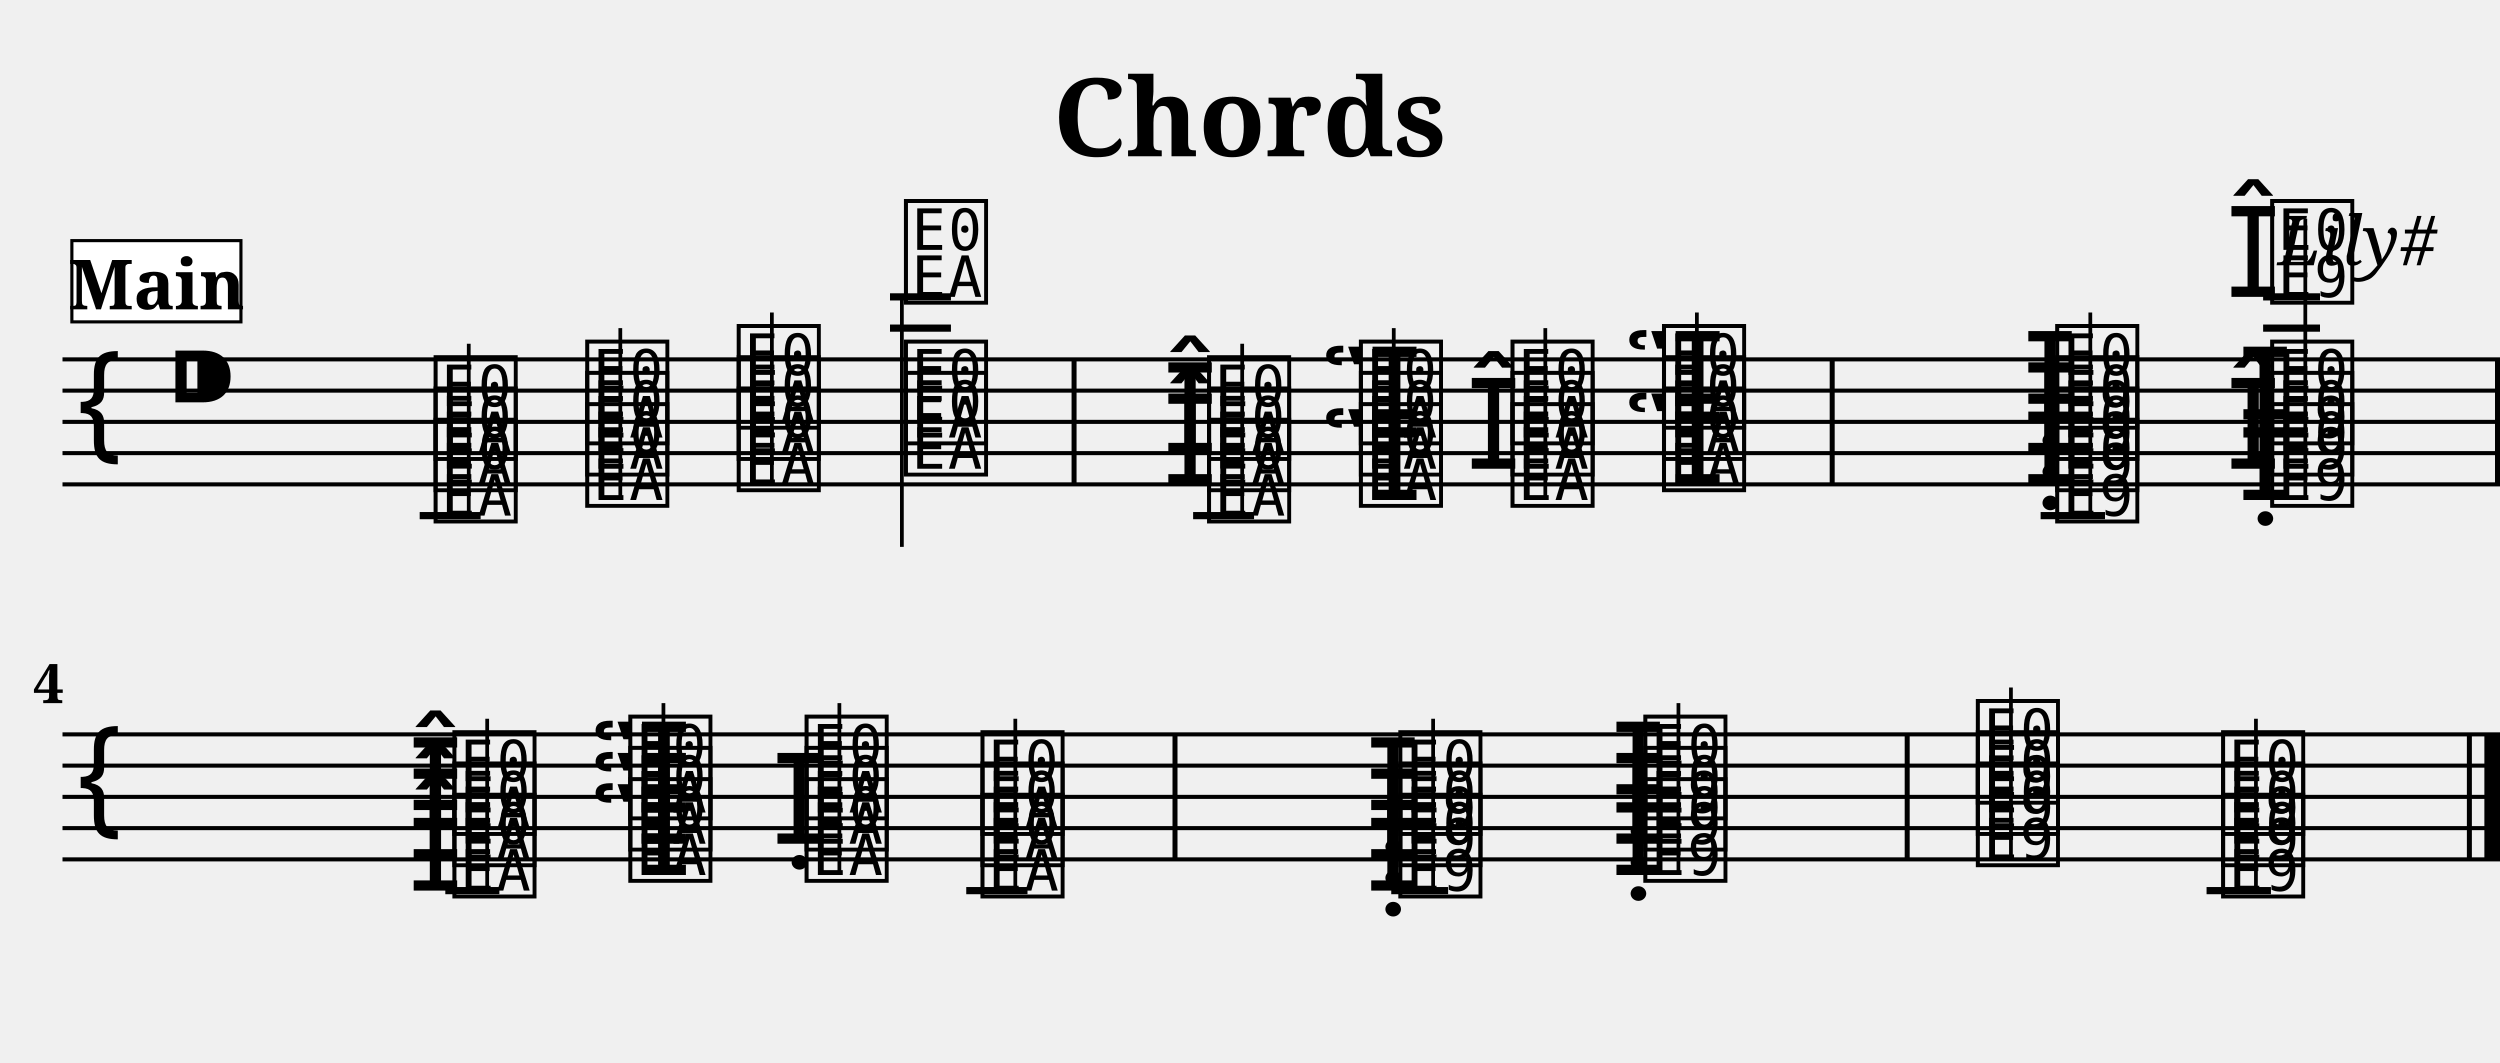
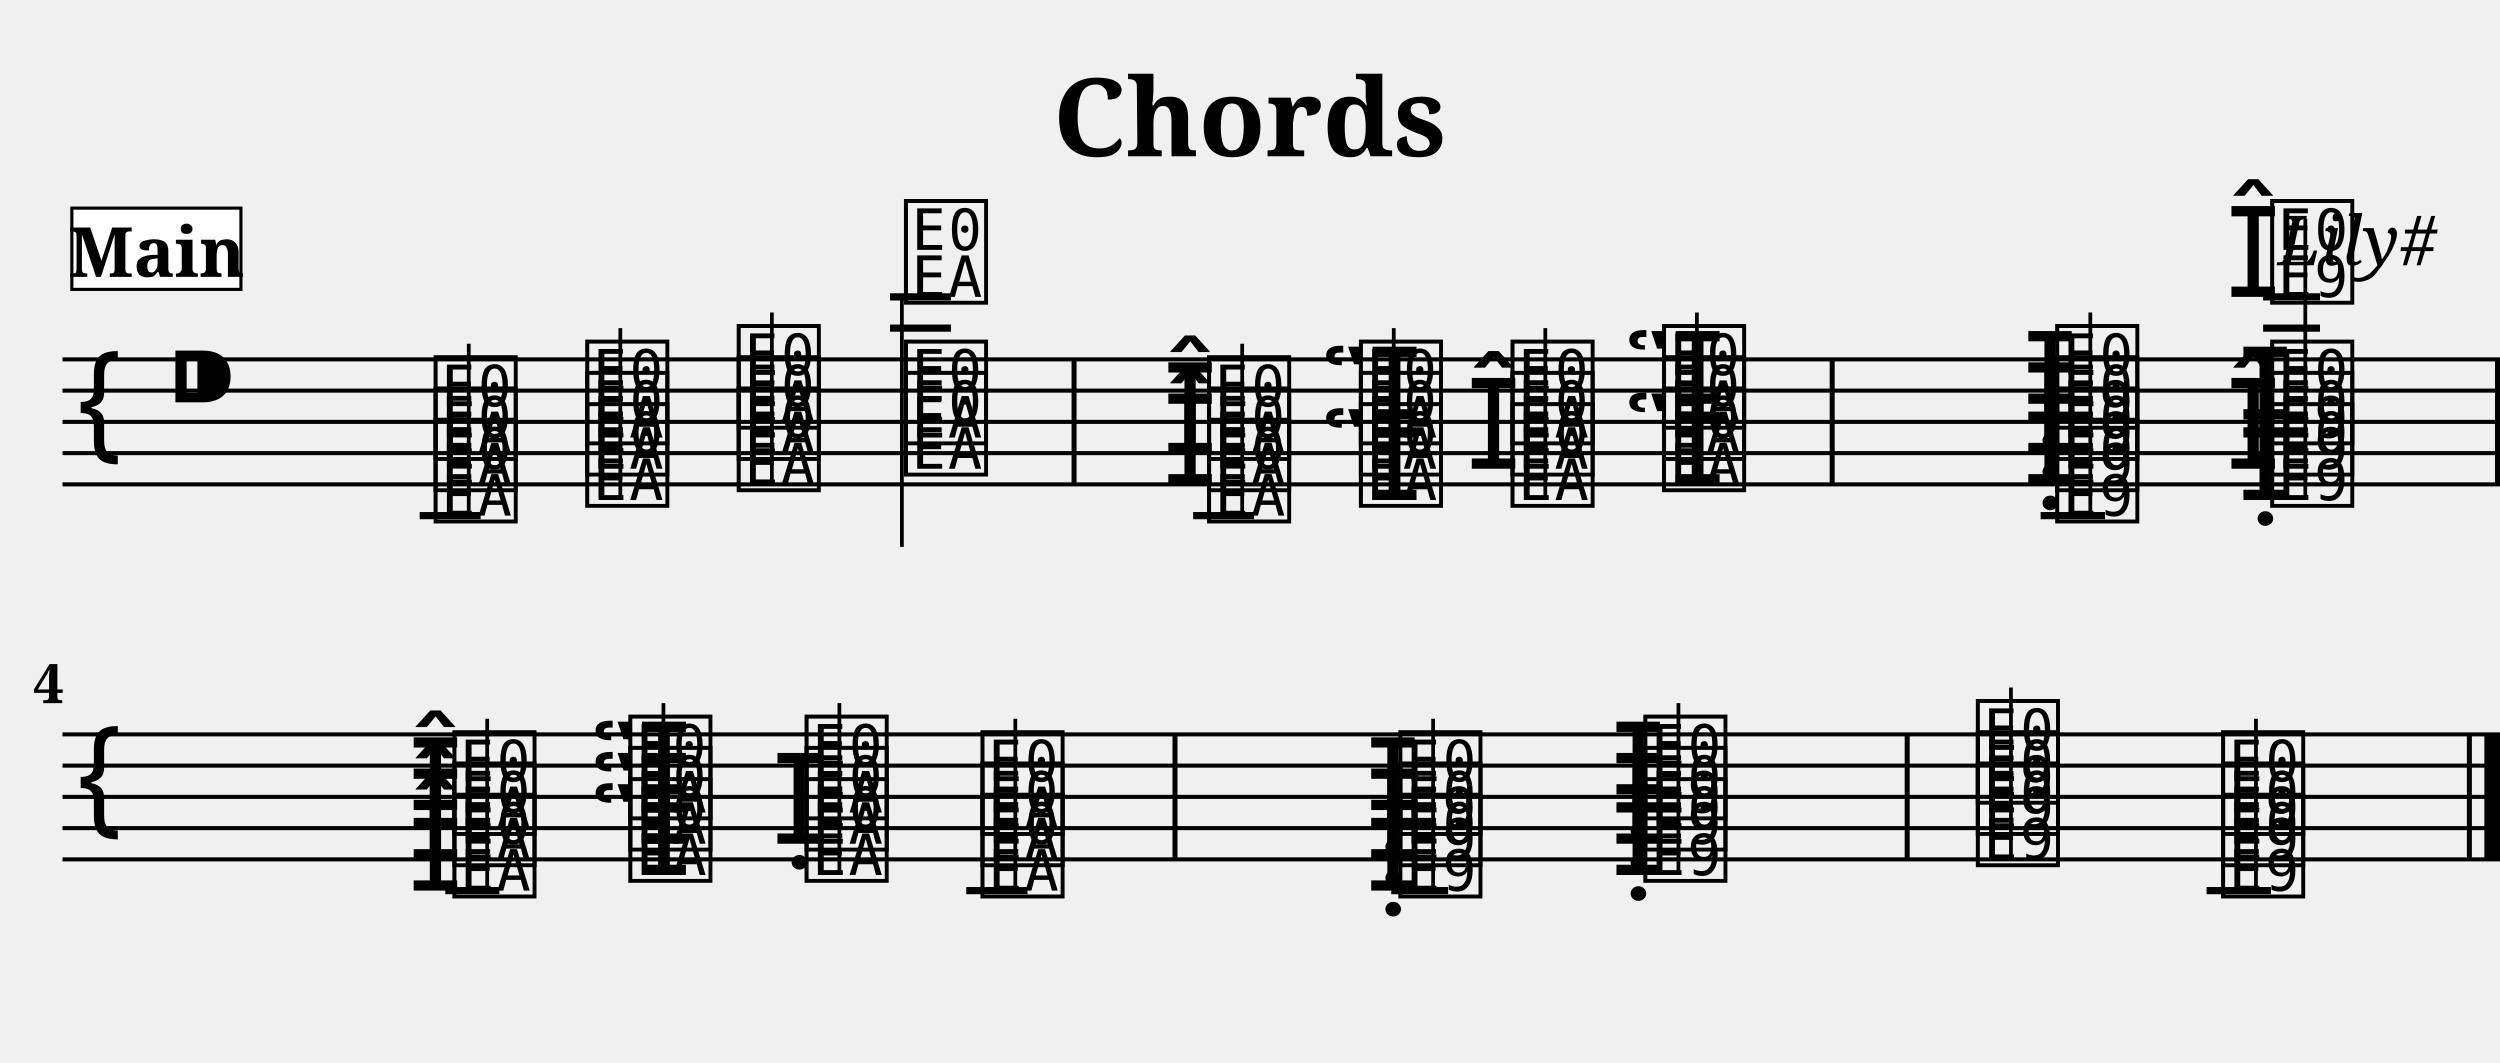
<svg xmlns="http://www.w3.org/2000/svg" width="800.0" height="340.0" viewBox="0 0 80.00 34.00">
  <style>
  @font-face { font-family: 'Emmentaler'; src: local('Emmentaler'); }
  .music { font-family: 'Emmentaler', serif; }
</style>
  <text x="40.00" y="5.00" font-size="3.49" font-family="serif" font-weight="bold" text-anchor="middle">Chords</text>
  <text x="78.00" y="8.49" font-size="2.20" font-family="serif" font-style="italic" text-anchor="end">Lily#</text>
  <g transform="translate(2.00,0.00) scale(1,1)">
    <line x1="0.00" y1="11.50" x2="78.00" y2="11.50" stroke="#000000" stroke-width="0.130" />
    <line x1="0.00" y1="12.50" x2="78.00" y2="12.50" stroke="#000000" stroke-width="0.130" />
    <line x1="0.00" y1="13.50" x2="78.00" y2="13.50" stroke="#000000" stroke-width="0.130" />
    <line x1="0.00" y1="14.50" x2="78.00" y2="14.50" stroke="#000000" stroke-width="0.130" />
    <line x1="0.00" y1="15.50" x2="78.00" y2="15.50" stroke="#000000" stroke-width="0.130" />
    <text class="music" x="0.30" y="14.50" font-size="4.00"></text>
    <text class="music" x="3.30" y="13.50" font-size="4.00"></text>
    <text class="music" x="11.75" y="16.50" font-size="4.00" data-pos="156"></text>
    <text class="music" x="11.75" y="15.50" font-size="4.00" data-pos="156"></text>
    <text class="music" x="11.75" y="14.50" font-size="4.00" data-pos="156"></text>
    <line x1="13.00" y1="16.50" x2="13.00" y2="11.00" stroke="#000000" stroke-width="0.120" />
    <text class="music" x="16.60" y="16.00" font-size="4.00" data-pos="220"></text>
    <text class="music" x="16.60" y="15.00" font-size="4.00" data-pos="220"></text>
    <text class="music" x="16.60" y="14.00" font-size="4.00" data-pos="220"></text>
    <line x1="17.85" y1="16.00" x2="17.85" y2="10.50" stroke="#000000" stroke-width="0.120" />
    <text class="music" x="21.45" y="15.50" font-size="4.00" data-pos="228"></text>
    <text class="music" x="21.45" y="14.50" font-size="4.00" data-pos="228"></text>
    <text class="music" x="21.45" y="13.50" font-size="4.00" data-pos="228"></text>
    <line x1="22.70" y1="15.50" x2="22.70" y2="10.00" stroke="#000000" stroke-width="0.120" />
    <text class="music" x="26.80" y="15.00" font-size="4.00" data-pos="236"></text>
    <text class="music" x="26.80" y="14.00" font-size="4.00" data-pos="236"></text>
    <text class="music" x="26.80" y="9.50" font-size="4.00" data-pos="236"></text>
    <line x1="26.86" y1="9.50" x2="26.86" y2="17.50" stroke="#000000" stroke-width="0.120" />
    <text class="music" x="36.50" y="16.50" font-size="4.00" data-pos="276"></text>
    <text class="music" x="35.20" y="15.50" font-size="4.00" data-pos="276"></text>
    <text class="music" x="36.50" y="15.50" font-size="4.00" data-pos="276"></text>
    <text class="music" x="35.20" y="14.50" font-size="4.00" data-pos="276"></text>
    <text class="music" x="36.50" y="14.50" font-size="4.00" data-pos="276"></text>
    <line x1="37.75" y1="16.50" x2="37.75" y2="11.00" stroke="#000000" stroke-width="0.120" />
    <text class="music" x="40.25" y="16.00" font-size="4.00" data-pos="321"></text>
    <text class="music" x="41.36" y="16.00" font-size="4.00" data-pos="321"></text>
    <text class="music" x="41.36" y="15.00" font-size="4.00" data-pos="321"></text>
    <text class="music" x="40.25" y="14.00" font-size="4.00" data-pos="321"></text>
    <text class="music" x="41.36" y="14.00" font-size="4.00" data-pos="321"></text>
    <line x1="42.60" y1="16.00" x2="42.60" y2="10.50" stroke="#000000" stroke-width="0.120" />
    <text class="music" x="46.21" y="16.00" font-size="4.00" data-pos="333"></text>
    <text class="music" x="44.91" y="15.00" font-size="4.00" data-pos="333"></text>
    <text class="music" x="46.21" y="15.00" font-size="4.00" data-pos="333"></text>
    <text class="music" x="46.21" y="14.00" font-size="4.00" data-pos="333"></text>
    <line x1="47.45" y1="16.00" x2="47.45" y2="10.50" stroke="#000000" stroke-width="0.120" />
    <text class="music" x="49.95" y="15.50" font-size="4.00" data-pos="343"></text>
    <text class="music" x="51.06" y="15.50" font-size="4.00" data-pos="343"></text>
    <text class="music" x="51.06" y="14.50" font-size="4.00" data-pos="343"></text>
    <text class="music" x="49.95" y="13.50" font-size="4.00" data-pos="343"></text>
    <text class="music" x="51.06" y="13.50" font-size="4.00" data-pos="343"></text>
    <line x1="52.30" y1="15.50" x2="52.30" y2="10.00" stroke="#000000" stroke-width="0.120" />
    <text class="music" x="63.64" y="16.50" font-size="4.00" data-pos="383"></text>
    <text class="music" x="62.72" y="15.50" font-size="4.00" data-pos="383"></text>
    <text class="music" x="63.64" y="15.50" font-size="4.00" data-pos="383"></text>
    <text class="music" x="62.72" y="14.50" font-size="4.00" data-pos="383"></text>
    <text class="music" x="63.64" y="14.50" font-size="4.00" data-pos="383"></text>
    <text class="music" x="62.72" y="13.50" font-size="4.00" data-pos="383"></text>
    <text class="music" x="63.64" y="13.50" font-size="4.00" data-pos="383"></text>
    <line x1="64.89" y1="16.50" x2="64.89" y2="10.00" stroke="#000000" stroke-width="0.120" />
    <text class="music" x="69.60" y="16.00" font-size="4.00" data-pos="412"></text>
    <text class="music" x="70.52" y="16.00" font-size="4.00" data-pos="412"></text>
    <text class="music" x="69.22" y="15.00" font-size="4.00" data-pos="412"></text>
    <text class="music" x="70.52" y="15.00" font-size="4.00" data-pos="412"></text>
    <text class="music" x="69.60" y="14.00" font-size="4.00" data-pos="412"></text>
    <text class="music" x="70.52" y="14.00" font-size="4.00" data-pos="412"></text>
    <text class="music" x="69.22" y="9.50" font-size="4.00" data-pos="412"></text>
    <text class="music" x="70.52" y="9.50" font-size="4.00" data-pos="412"></text>
    <line x1="71.77" y1="16.00" x2="71.77" y2="7.00" stroke="#000000" stroke-width="0.120" />
    <line x1="11.43" y1="16.50" x2="13.38" y2="16.50" stroke="#000000" stroke-width="0.230" />
    <line x1="26.48" y1="10.50" x2="28.43" y2="10.50" stroke="#000000" stroke-width="0.230" />
    <line x1="26.48" y1="9.50" x2="28.43" y2="9.50" stroke="#000000" stroke-width="0.230" />
    <line x1="36.18" y1="16.50" x2="38.13" y2="16.50" stroke="#000000" stroke-width="0.230" />
    <line x1="63.30" y1="16.50" x2="65.36" y2="16.50" stroke="#000000" stroke-width="0.230" />
    <line x1="70.42" y1="10.50" x2="72.24" y2="10.50" stroke="#000000" stroke-width="0.230" />
    <line x1="70.42" y1="9.50" x2="72.24" y2="9.50" stroke="#000000" stroke-width="0.230" />
    <rect x="32.29" y="11.50" width="0.16" height="4.00" fill="#000000" />
    <rect x="56.55" y="11.50" width="0.16" height="4.00" fill="#000000" />
    <rect x="77.84" y="11.50" width="0.16" height="4.00" fill="#000000" />
    <line x1="0.00" y1="23.50" x2="78.00" y2="23.50" stroke="#000000" stroke-width="0.130" />
    <line x1="0.00" y1="24.50" x2="78.00" y2="24.50" stroke="#000000" stroke-width="0.130" />
    <line x1="0.00" y1="25.50" x2="78.00" y2="25.50" stroke="#000000" stroke-width="0.130" />
    <line x1="0.00" y1="26.50" x2="78.00" y2="26.50" stroke="#000000" stroke-width="0.130" />
    <line x1="0.00" y1="27.50" x2="78.00" y2="27.50" stroke="#000000" stroke-width="0.130" />
    <text class="music" x="0.30" y="26.50" font-size="4.00"></text>
    <text class="music" x="11.05" y="28.50" font-size="4.00" data-pos="454"></text>
    <text class="music" x="12.35" y="28.50" font-size="4.00" data-pos="454"></text>
    <text class="music" x="11.05" y="27.50" font-size="4.00" data-pos="454"></text>
    <text class="music" x="12.35" y="27.50" font-size="4.00" data-pos="454"></text>
    <text class="music" x="11.05" y="26.50" font-size="4.00" data-pos="454"></text>
    <text class="music" x="12.35" y="26.50" font-size="4.00" data-pos="454"></text>
    <line x1="13.59" y1="28.50" x2="13.59" y2="23.00" stroke="#000000" stroke-width="0.120" />
    <text class="music" x="16.87" y="28.00" font-size="4.00" data-pos="471"></text>
    <text class="music" x="17.98" y="28.00" font-size="4.00" data-pos="471"></text>
    <text class="music" x="16.87" y="27.00" font-size="4.00" data-pos="471"></text>
    <text class="music" x="17.98" y="27.00" font-size="4.00" data-pos="471"></text>
    <text class="music" x="16.87" y="26.00" font-size="4.00" data-pos="471"></text>
    <text class="music" x="17.98" y="26.00" font-size="4.00" data-pos="471"></text>
    <line x1="19.23" y1="28.00" x2="19.23" y2="22.50" stroke="#000000" stroke-width="0.120" />
    <text class="music" x="23.62" y="28.00" font-size="4.00" data-pos="485"></text>
    <text class="music" x="22.69" y="27.00" font-size="4.00" data-pos="485"></text>
    <text class="music" x="23.62" y="27.00" font-size="4.00" data-pos="485"></text>
    <text class="music" x="23.62" y="26.00" font-size="4.00" data-pos="485"></text>
    <line x1="24.86" y1="28.00" x2="24.86" y2="22.50" stroke="#000000" stroke-width="0.120" />
    <text class="music" x="29.25" y="28.50" font-size="4.00" data-pos="493"></text>
    <text class="music" x="29.25" y="27.50" font-size="4.00" data-pos="493"></text>
    <text class="music" x="29.25" y="26.50" font-size="4.00" data-pos="493"></text>
    <line x1="30.49" y1="28.50" x2="30.49" y2="23.00" stroke="#000000" stroke-width="0.120" />
    <text class="music" x="41.69" y="28.50" font-size="4.00" data-pos="503"></text>
    <text class="music" x="42.62" y="28.50" font-size="4.00" data-pos="503"></text>
    <text class="music" x="41.69" y="27.50" font-size="4.00" data-pos="503"></text>
    <text class="music" x="42.62" y="27.50" font-size="4.00" data-pos="503"></text>
    <text class="music" x="41.69" y="26.50" font-size="4.00" data-pos="503"></text>
    <text class="music" x="42.62" y="26.50" font-size="4.00" data-pos="503"></text>
    <line x1="43.86" y1="28.50" x2="43.86" y2="23.00" stroke="#000000" stroke-width="0.120" />
    <text class="music" x="49.54" y="28.00" font-size="4.00" data-pos="514"></text>
    <text class="music" x="50.46" y="28.00" font-size="4.00" data-pos="514"></text>
    <text class="music" x="49.54" y="27.00" font-size="4.00" data-pos="514"></text>
    <text class="music" x="50.46" y="27.00" font-size="4.00" data-pos="514"></text>
    <text class="music" x="49.54" y="26.00" font-size="4.00" data-pos="514"></text>
    <text class="music" x="50.46" y="26.00" font-size="4.00" data-pos="514"></text>
    <line x1="51.71" y1="28.00" x2="51.71" y2="22.50" stroke="#000000" stroke-width="0.120" />
    <text class="music" x="61.10" y="27.50" font-size="4.00" data-pos="525"></text>
    <text class="music" x="61.10" y="26.50" font-size="4.00" data-pos="525"></text>
    <text class="music" x="61.10" y="25.50" font-size="4.00" data-pos="525"></text>
    <line x1="62.35" y1="27.50" x2="62.35" y2="22.00" stroke="#000000" stroke-width="0.120" />
    <text class="music" x="68.95" y="28.50" font-size="4.00" data-pos="536"></text>
    <text class="music" x="68.95" y="27.50" font-size="4.00" data-pos="536"></text>
    <text class="music" x="68.95" y="26.50" font-size="4.00" data-pos="536"></text>
    <line x1="70.19" y1="28.50" x2="70.19" y2="23.00" stroke="#000000" stroke-width="0.120" />
    <line x1="12.25" y1="28.50" x2="13.98" y2="28.50" stroke="#000000" stroke-width="0.230" />
    <line x1="28.92" y1="28.50" x2="30.88" y2="28.50" stroke="#000000" stroke-width="0.230" />
    <line x1="42.52" y1="28.50" x2="44.34" y2="28.50" stroke="#000000" stroke-width="0.230" />
    <line x1="68.61" y1="28.50" x2="70.67" y2="28.50" stroke="#000000" stroke-width="0.230" />
    <rect x="35.52" y="23.50" width="0.16" height="4.00" fill="#000000" />
    <rect x="58.95" y="23.50" width="0.16" height="4.00" fill="#000000" />
    <rect x="76.94" y="23.50" width="0.16" height="4.00" fill="#000000" />
    <rect x="77.50" y="23.50" width="0.50" height="4.00" fill="#000000" />
    <text x="0.05" y="22.50" font-size="1.75" font-family="serif" font-weight="bold" text-anchor="end" fill="#000000">4</text>
-     <rect x="0.30" y="7.70" width="5.41" height="2.60" fill="#FFFFFF" stroke="#000000" stroke-width="0.100" data-pos="0" />
-     <text x="3.01" y="9.90" font-size="2.20" font-family="serif" font-weight="bold" text-anchor="middle" fill="#000000" data-pos="0">Main</text>
+     <rect x="0.30" y="6.66" width="5.41" height="2.60" fill="#FFFFFF" stroke="#000000" stroke-width="0.100" data-pos="0" />
+     <text x="3.01" y="8.86" font-size="2.20" font-family="serif" font-weight="bold" text-anchor="middle" fill="#000000" data-pos="0">Main</text>
  </g>
</svg>
